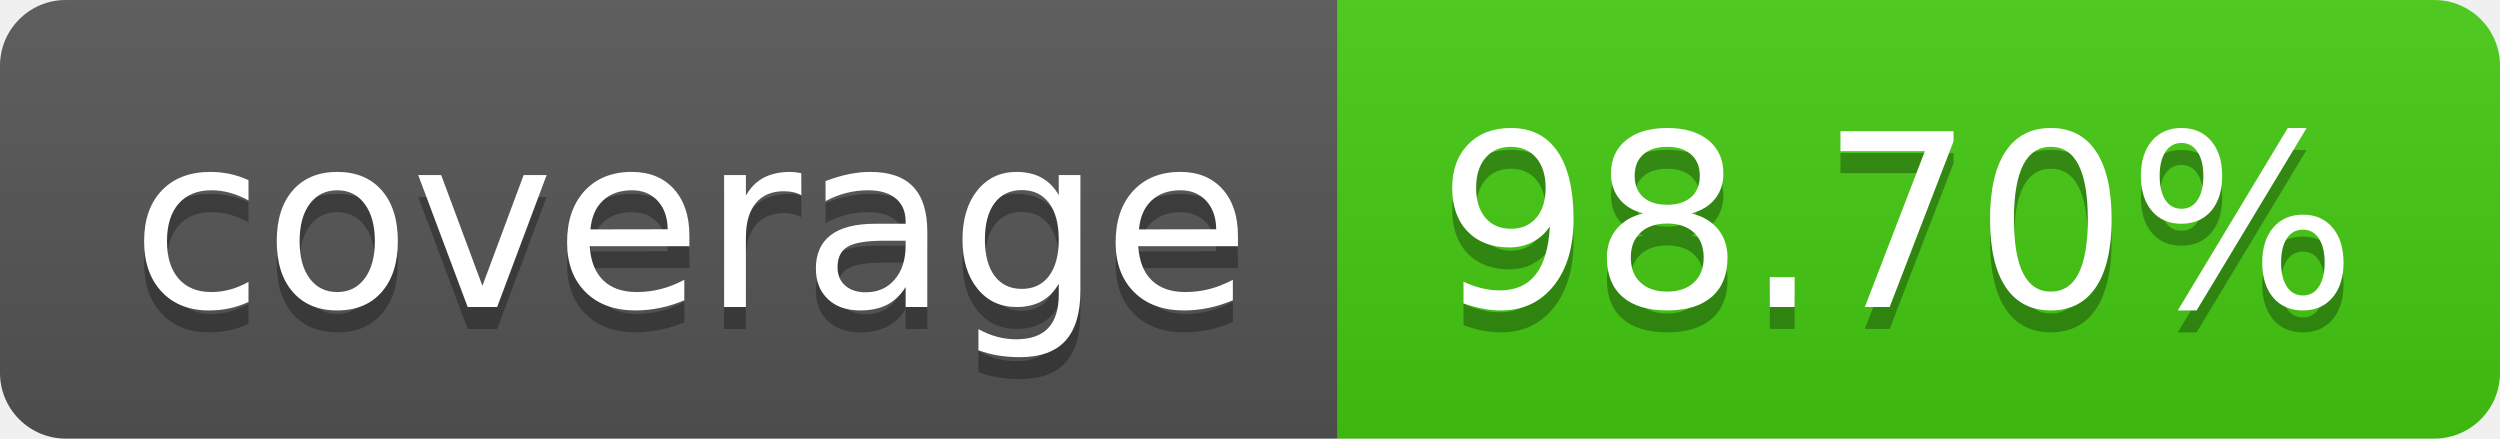
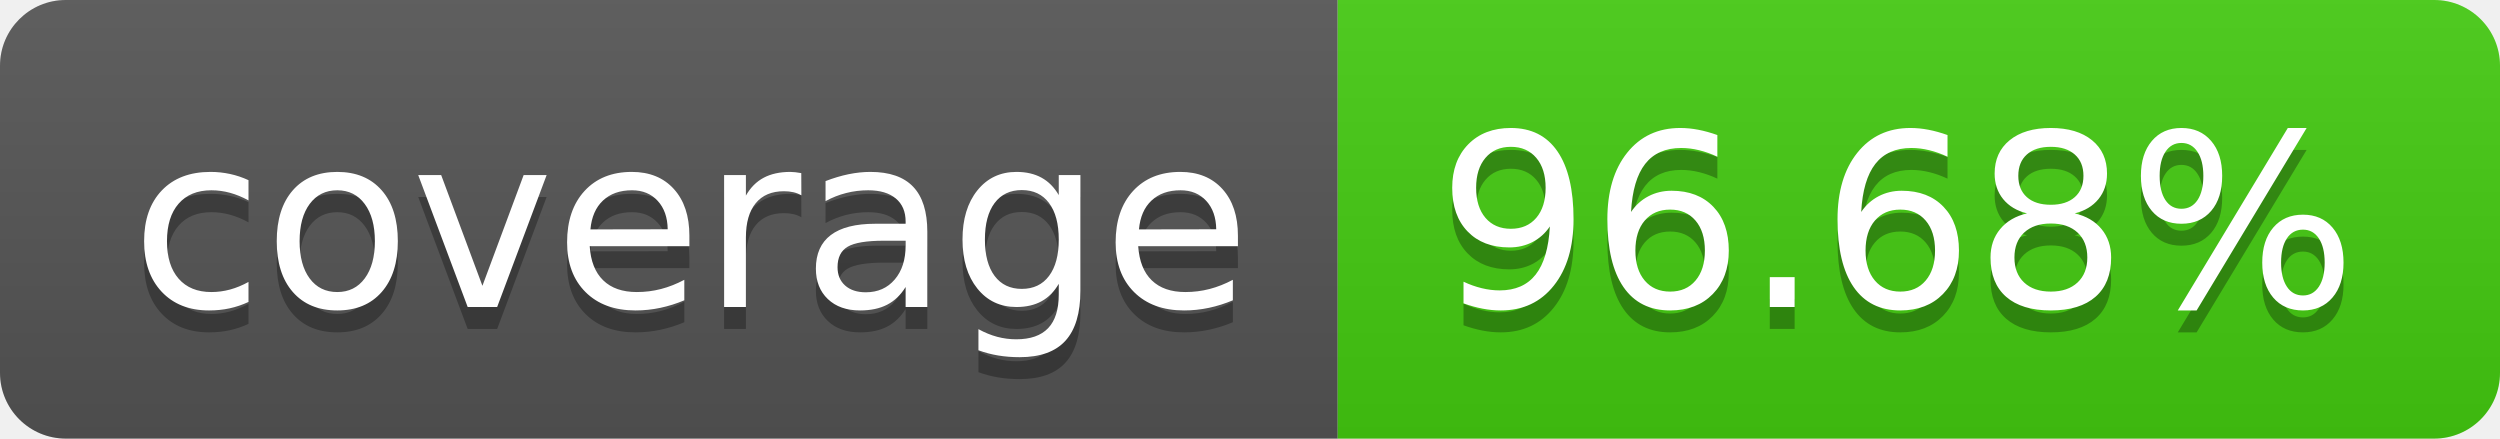
- <svg xmlns="http://www.w3.org/2000/svg" width="114" height="20" role="img" aria-label="coverage: 98.70%">
+ <svg xmlns="http://www.w3.org/2000/svg" width="114" height="20" role="img" aria-label="coverage: 96.68%">
  <linearGradient id="s" x2="0" y2="100%">
    <stop offset="0" stop-color="#bbb" stop-opacity=".1" />
    <stop offset="1" stop-opacity=".1" />
  </linearGradient>
  <clipPath id="r">
    <rect width="114" height="20" rx="3" fill="#fff" />
  </clipPath>
  <g clip-path="url(#r)">
    <rect width="61" height="20" fill="#555" />
    <rect x="61" width="53" height="20" fill="#4c1" />
    <rect width="114" height="20" fill="url(#s)" />
  </g>
  <g fill="#fff" text-anchor="middle" font-family="Verdana,Geneva,DejaVu Sans,sans-serif" text-rendering="geometricPrecision" font-size="110">
    <text aria-hidden="true" x="315" y="150" fill="#010101" fill-opacity=".3" transform="scale(.1)" textLength="510">coverage</text>
    <text x="315" y="140" transform="scale(.1)" fill="#fff" textLength="510">coverage</text>
-     <text aria-hidden="true" x="865" y="150" fill="#010101" fill-opacity=".3" transform="scale(.1)" textLength="430">98.70%</text>
-     <text x="865" y="140" transform="scale(.1)" fill="#fff" textLength="430">98.70%</text>
+     <text aria-hidden="true" x="865" y="150" fill="#010101" fill-opacity=".3" transform="scale(.1)" textLength="430">96.68%</text>
+     <text x="865" y="140" transform="scale(.1)" fill="#fff" textLength="430">96.68%</text>
  </g>
</svg>
